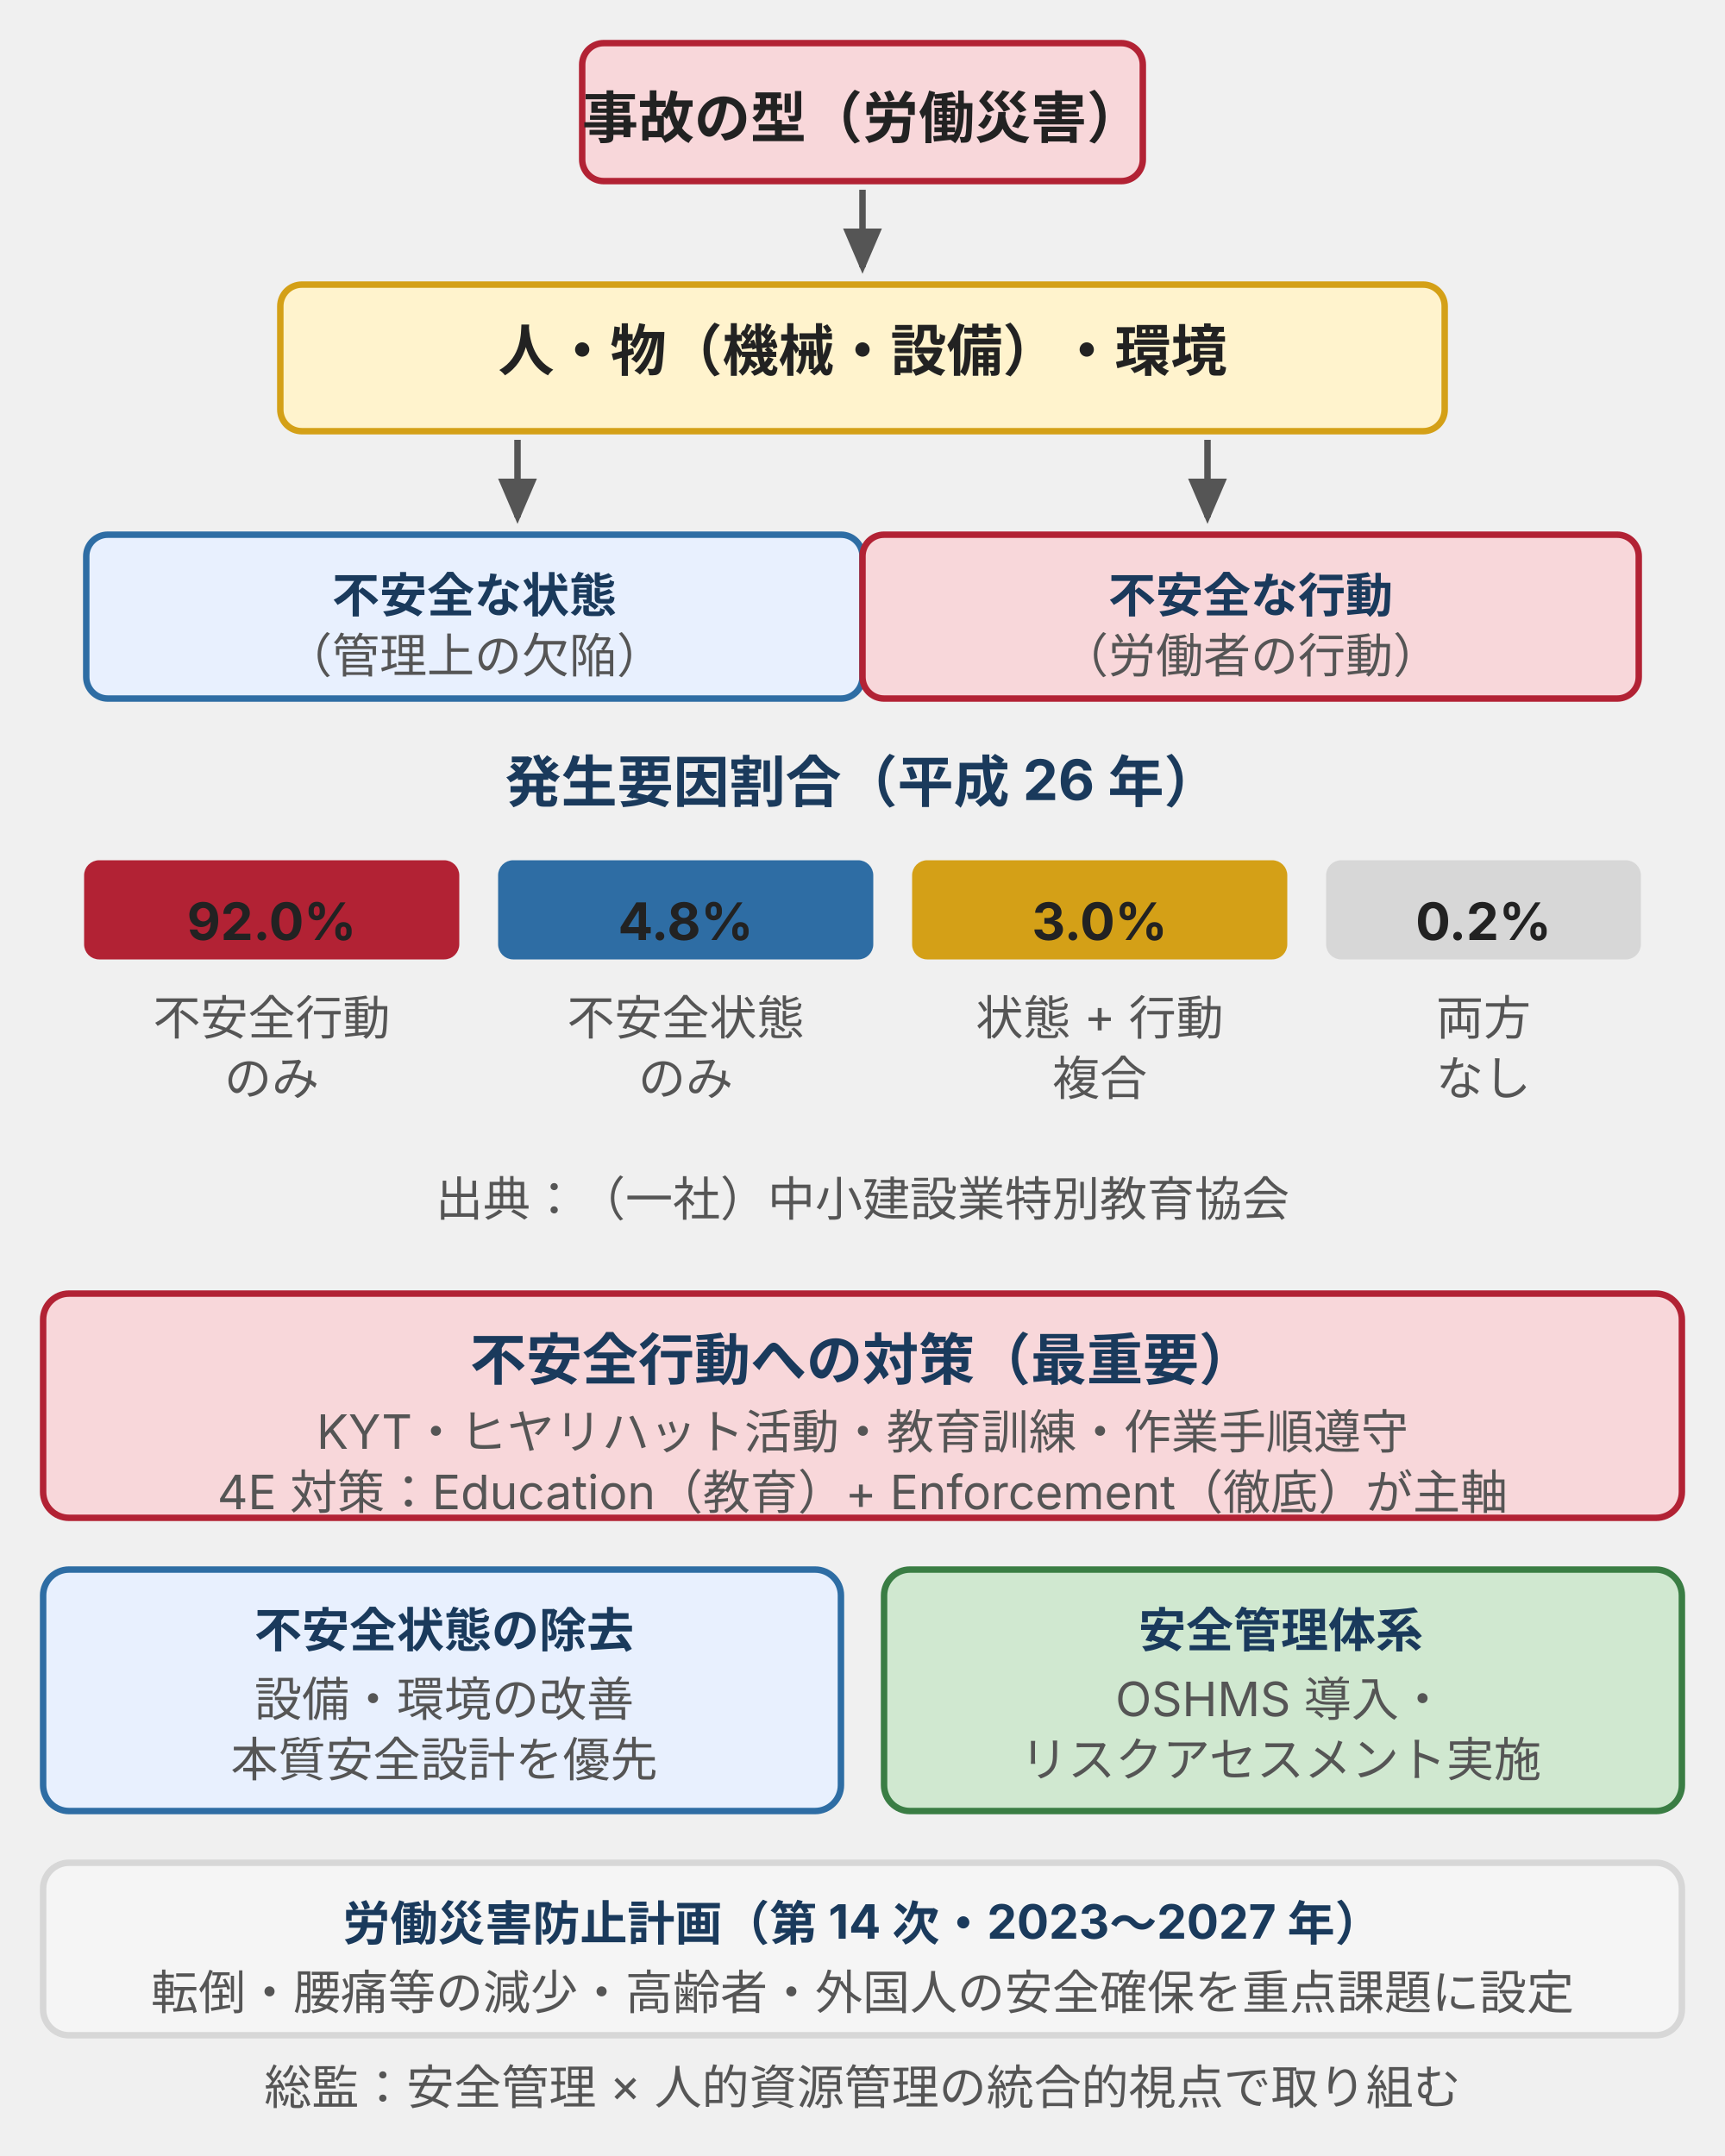
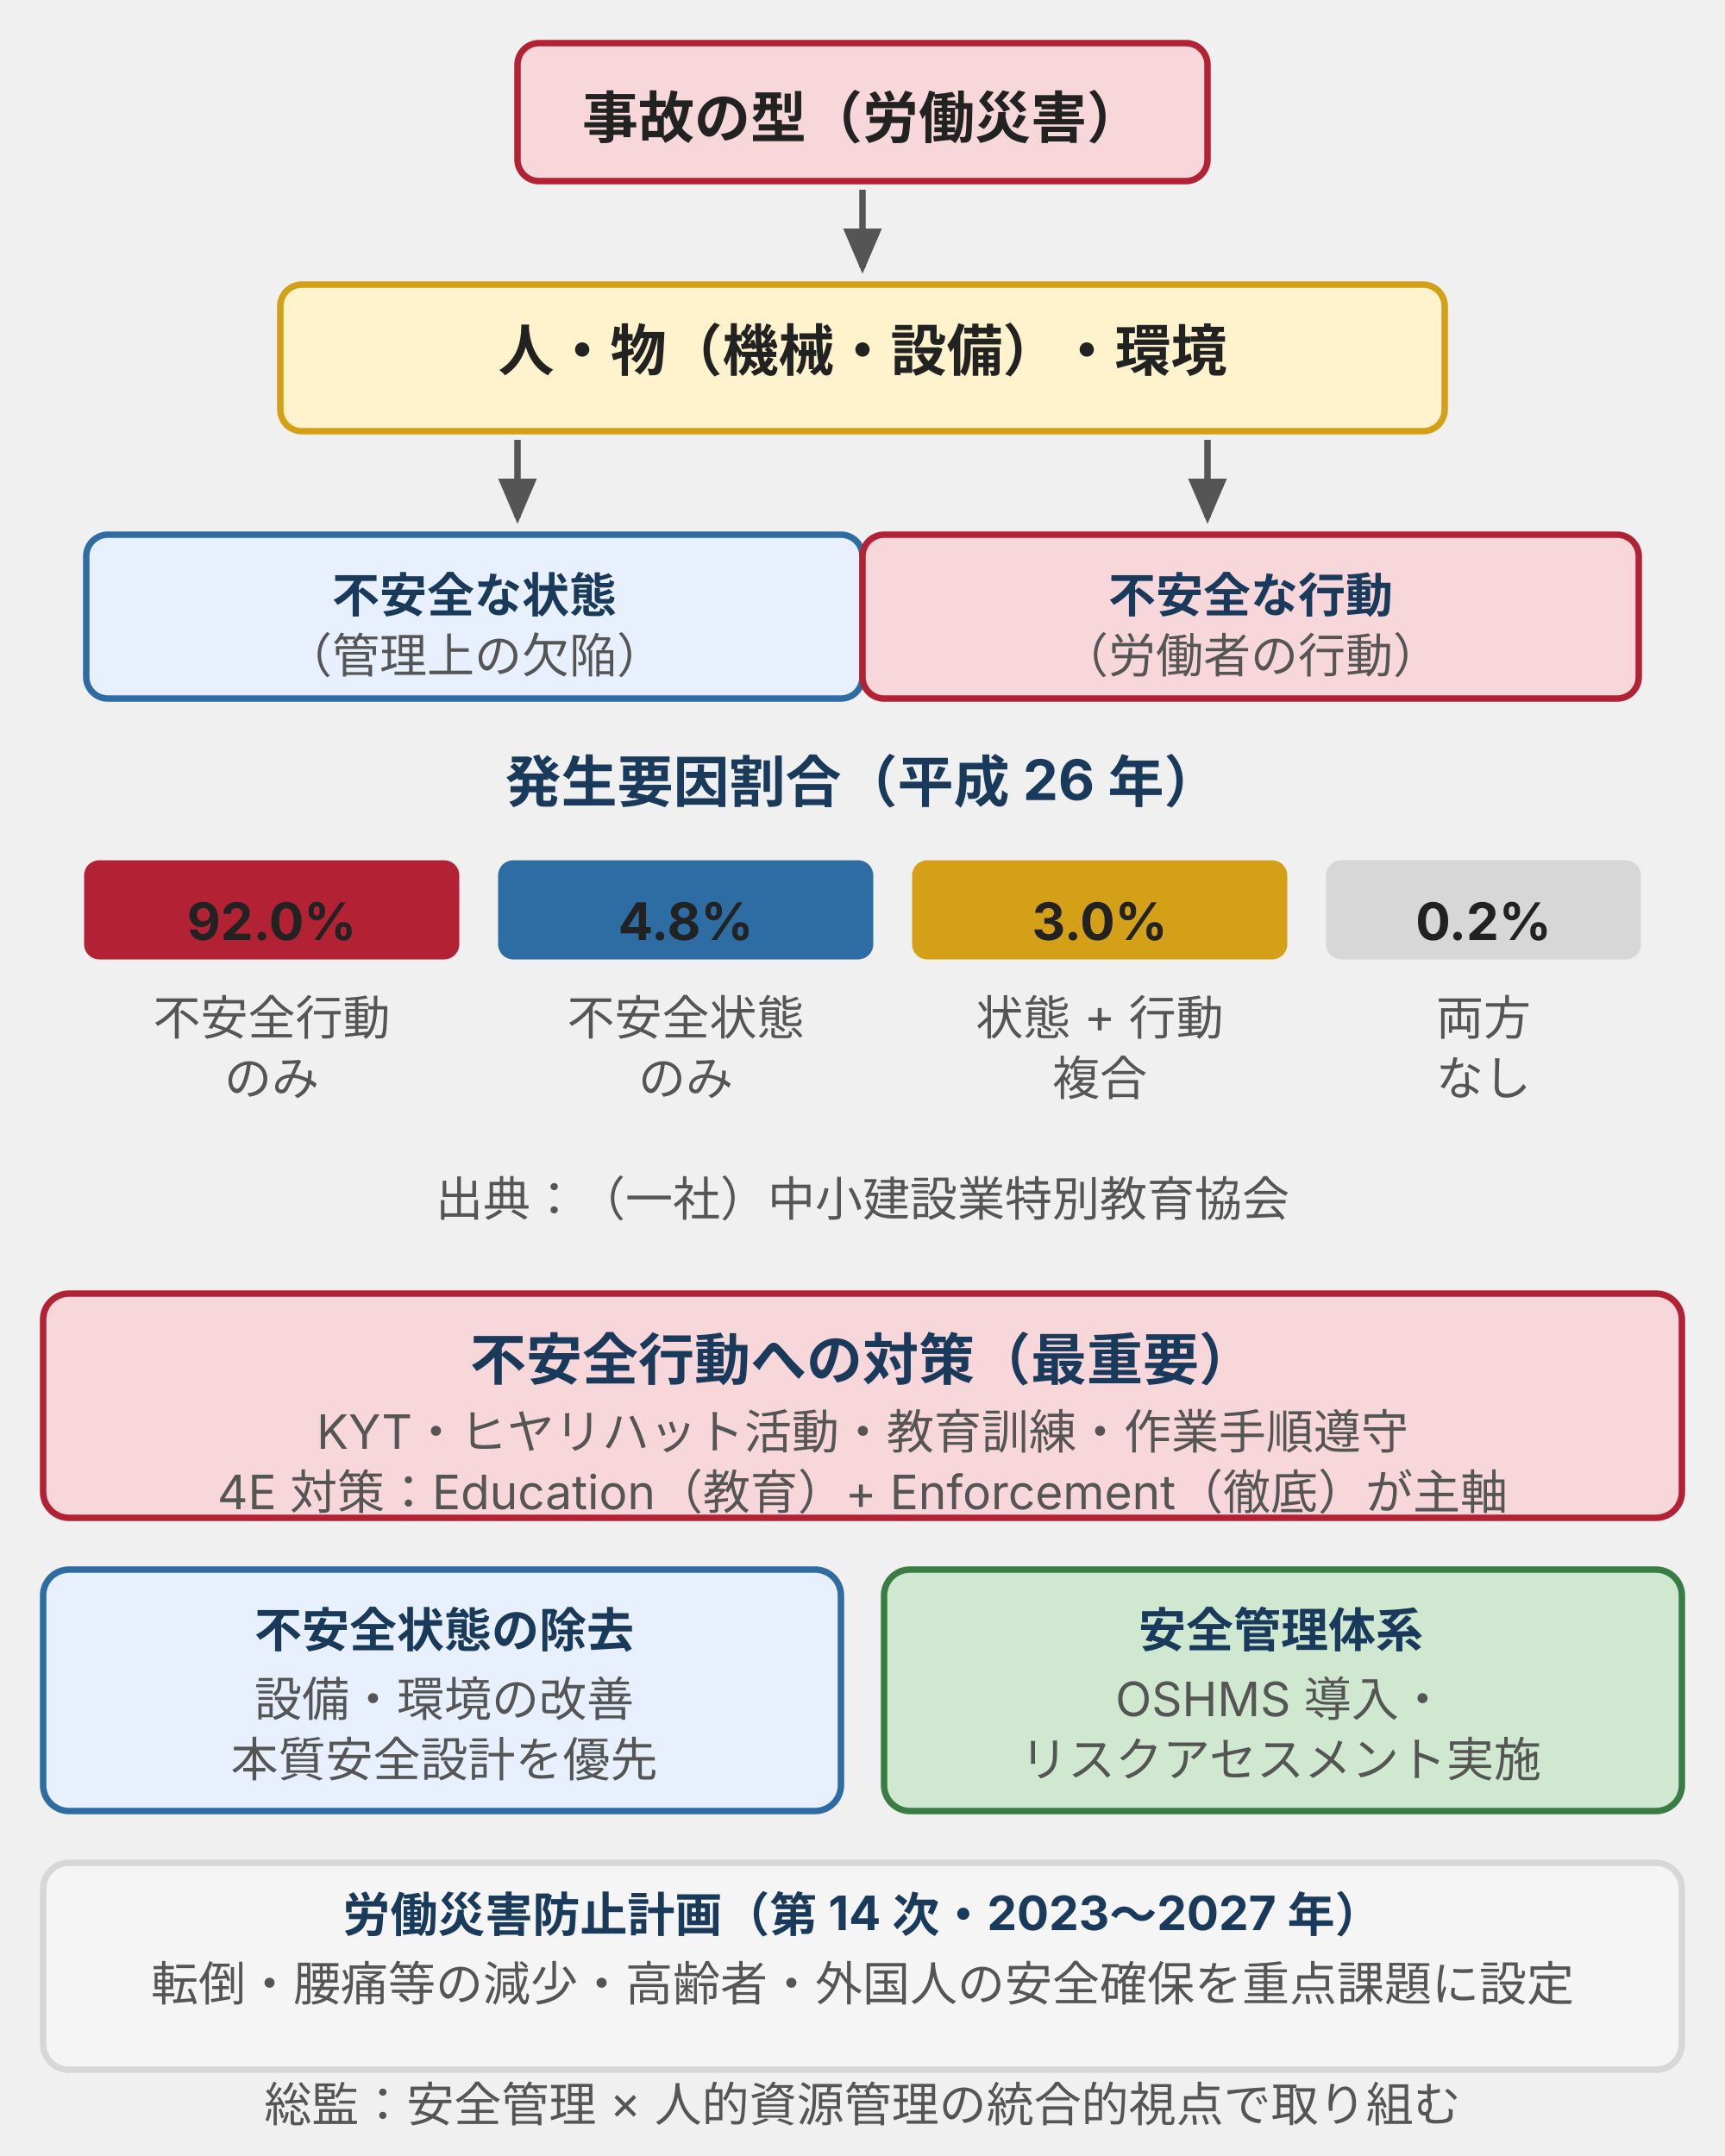
<svg xmlns="http://www.w3.org/2000/svg" width="400" height="500" viewBox="0 0 400 500" style="max-width:400px;width:100%" role="img" aria-label="労働災害の発生要因：事故の型は人・物・環境を経由して不安全な状態と不安全な行動から発生。平成 26 年統計では不安全行動のみが 92% を占め、行動への対策が最重要">
  <defs>
    <style>
      text { font-family: Inter, "Noto Sans JP", "Hiragino Kaku Gothic ProN", sans-serif; }
      .t-page-title { font-size: 13px; font-weight: bold; fill: #222; }      /* ink-strong */
      .t-section    { font-size: 13px; font-weight: bold; fill: #1a3a5c; }  /* brand-text */
      .t-bar-label  { font-size: 11px; font-weight: bold; fill: #1a3a5c; }  /* brand-text */
      .t-bar-pct    { font-size: 12px; font-weight: bold; fill: #222; }     /* ink-strong */
      .t-detail     { font-size: 11px; fill: #555; }                        /* ink-body */
      .t-source     { font-size: 11px; fill: #555; }                        /* ink-body */
      .box-top      { fill: #f8d7da; stroke: #b22234; stroke-width: 1.5; } /* danger（事故） */
      .box-mid      { fill: #fff3cd; stroke: #d4a017; stroke-width: 1.5; } /* warn（人物環境） */
      .box-state    { fill: #e8f0fe; stroke: #2e6da4; stroke-width: 1.5; } /* brand（不安全状態） */
      .box-action   { fill: #f8d7da; stroke: #b22234; stroke-width: 1.5; } /* danger（不安全行動＝主因） */
      .bar-action   { fill: #b22234; stroke: #b22234; }                    /* danger 主役 */
      .bar-mixed    { fill: #d4a017; stroke: #d4a017; }                    /* warn */
      .bar-state    { fill: #2e6da4; stroke: #2e6da4; }                    /* brand */
      .bar-none     { fill: #d7d7d7; stroke: #d7d7d7; }                    /* surface */
      .arrow        { stroke: #555; stroke-width: 1.5; fill: none; }       /* ink-body */
    </style>
    <marker id="acc-arr" markerWidth="7" markerHeight="6" refX="6" refY="3" orient="auto">
      <polygon points="0,0 7,3 0,6" fill="#555" />
    </marker>
  </defs>
-   <rect class="box-top" x="135" y="10" width="130" height="32" rx="5" />
+   <rect class="box-top" x="120" y="10" width="160" height="32" rx="5" />
  <text class="t-page-title" x="200" y="32" text-anchor="middle">事故の型（労働災害）</text>
  <line class="arrow" x1="200" y1="44" x2="200" y2="62" marker-end="url(#acc-arr)" />
  <rect class="box-mid" x="65" y="66" width="270" height="34" rx="5" />
  <text class="t-page-title" x="200" y="86" text-anchor="middle">人・物（機械・設備）・環境</text>
  <line class="arrow" x1="120" y1="102" x2="120" y2="120" marker-end="url(#acc-arr)" />
  <line class="arrow" x1="280" y1="102" x2="280" y2="120" marker-end="url(#acc-arr)" />
  <rect class="box-state" x="20" y="124" width="180" height="38" rx="5" />
  <text class="t-bar-label" x="110" y="142" text-anchor="middle">不安全な状態</text>
  <text class="t-detail" x="110" y="156" text-anchor="middle">（管理上の欠陥）</text>
  <rect class="box-action" x="200" y="124" width="180" height="38" rx="5" />
  <text class="t-bar-label" x="290" y="142" text-anchor="middle">不安全な行動</text>
  <text class="t-detail" x="290" y="156" text-anchor="middle">（労働者の行動）</text>
  <text class="t-section" x="200" y="186" text-anchor="middle">発生要因割合（平成 26 年）</text>
  <rect class="bar-action" x="20" y="200" width="86" height="22" rx="3" />
  <text class="t-bar-pct" x="63" y="218" text-anchor="middle" fill="#ffffff">92.0%</text>
  <text class="t-detail" x="63" y="240" text-anchor="middle">不安全行動</text>
  <text class="t-detail" x="63" y="254" text-anchor="middle">のみ</text>
  <rect class="bar-state" x="116" y="200" width="86" height="22" rx="3" />
  <text class="t-bar-pct" x="159" y="218" text-anchor="middle" fill="#ffffff">4.8%</text>
  <text class="t-detail" x="159" y="240" text-anchor="middle">不安全状態</text>
  <text class="t-detail" x="159" y="254" text-anchor="middle">のみ</text>
  <rect class="bar-mixed" x="212" y="200" width="86" height="22" rx="3" />
  <text class="t-bar-pct" x="255" y="218" text-anchor="middle" fill="#1a3a5c">3.0%</text>
  <text class="t-detail" x="255" y="240" text-anchor="middle">状態 + 行動</text>
  <text class="t-detail" x="255" y="254" text-anchor="middle">複合</text>
  <rect class="bar-none" x="308" y="200" width="72" height="22" rx="3" />
  <text class="t-bar-pct" x="344" y="218" text-anchor="middle" fill="#222">0.2%</text>
  <text class="t-detail" x="344" y="240" text-anchor="middle">両方</text>
  <text class="t-detail" x="344" y="254" text-anchor="middle">なし</text>
  <text class="t-source" x="200" y="282" text-anchor="middle">出典：（一社）中小建設業特別教育協会</text>
  <rect x="10" y="300" width="380" height="52" fill="#f8d7da" stroke="#b22234" stroke-width="1.5" rx="6" />
  <text class="t-section" x="200" y="320" text-anchor="middle">不安全行動への対策（最重要）</text>
  <text class="t-detail" x="200" y="336" text-anchor="middle">KYT・ヒヤリハット活動・教育訓練・作業手順遵守</text>
  <text class="t-detail" x="200" y="350" text-anchor="middle">4E 対策：Education（教育）+ Enforcement（徹底）が主軸</text>
  <rect x="10" y="364" width="185" height="56" fill="#e8f0fe" stroke="#2e6da4" stroke-width="1.5" rx="6" />
  <text class="t-bar-label" x="103" y="382" text-anchor="middle">不安全状態の除去</text>
  <text class="t-detail" x="103" y="398" text-anchor="middle">設備・環境の改善</text>
  <text class="t-detail" x="103" y="412" text-anchor="middle">本質安全設計を優先</text>
  <rect x="205" y="364" width="185" height="56" fill="#d0e8d0" stroke="#3a7d44" stroke-width="1.5" rx="6" />
  <text class="t-bar-label" x="297" y="382" text-anchor="middle">安全管理体系</text>
  <text class="t-detail" x="297" y="398" text-anchor="middle">OSHMS 導入・</text>
  <text class="t-detail" x="297" y="412" text-anchor="middle">リスクアセスメント実施</text>
-   <rect x="10" y="432" width="380" height="40" fill="#f5f5f5" stroke="#d7d7d7" stroke-width="1.5" rx="6" />
-   <text class="t-bar-label" x="200" y="450" text-anchor="middle">労働災害防止計画（第 14 次・2023〜2027 年）</text>
-   <text class="t-detail" x="200" y="466" text-anchor="middle">転倒・腰痛等の減少・高齢者・外国人の安全確保を重点課題に設定</text>
-   <text class="t-source" x="200" y="488" text-anchor="middle">総監：安全管理 × 人的資源管理の統合的視点で取り組む</text>
+   <rect x="10" y="432" width="380" height="48" fill="#f5f5f5" stroke="#d7d7d7" stroke-width="1.5" rx="6" />
+   <text class="t-bar-label" x="200" y="448" text-anchor="middle">労働災害防止計画（第 14 次・2023〜2027 年）</text>
+   <text class="t-detail" x="200" y="464" text-anchor="middle">転倒・腰痛等の減少・高齢者・外国人の安全確保を重点課題に設定</text>
+   <text class="t-source" x="200" y="492" text-anchor="middle">総監：安全管理 × 人的資源管理の統合的視点で取り組む</text>
</svg>
